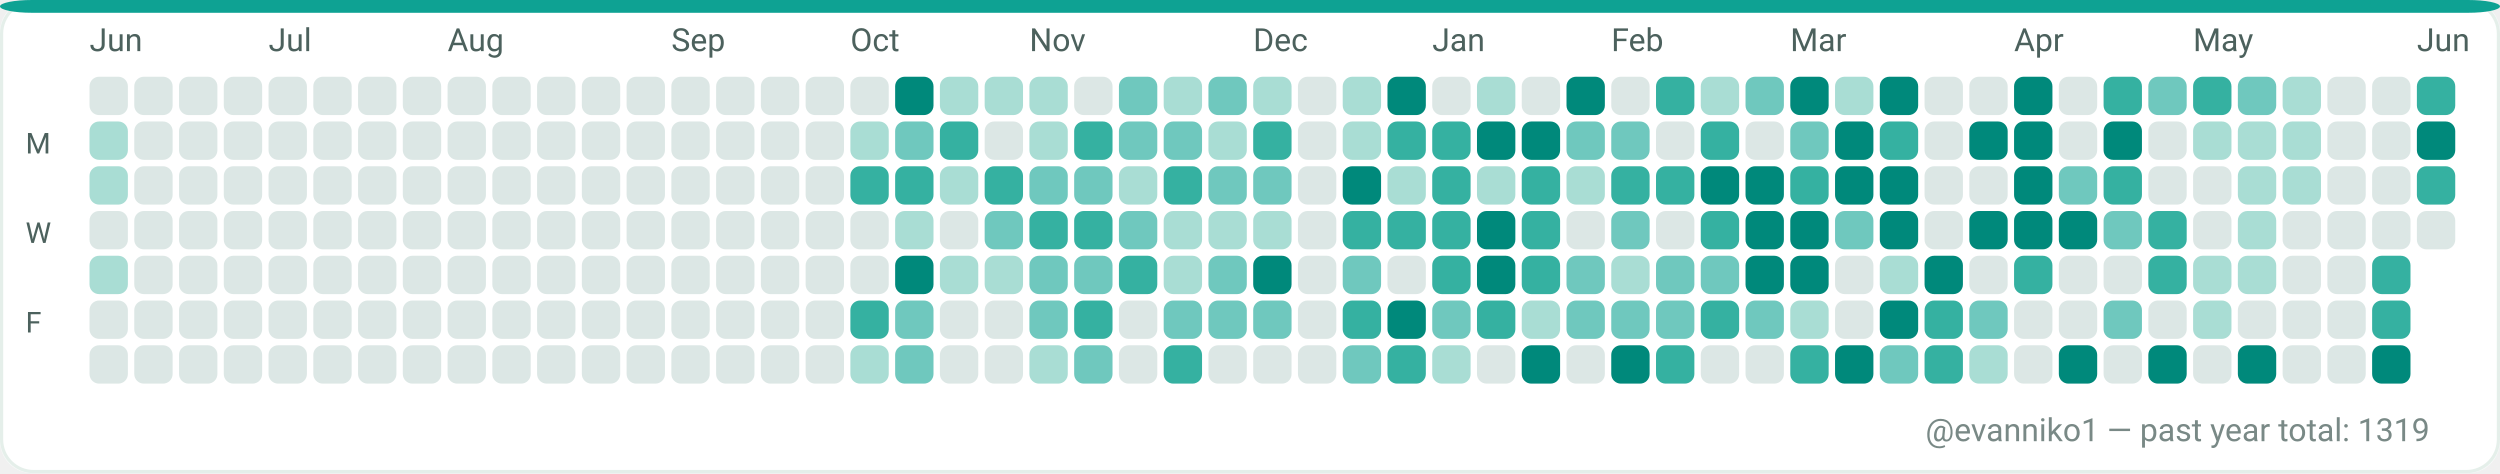
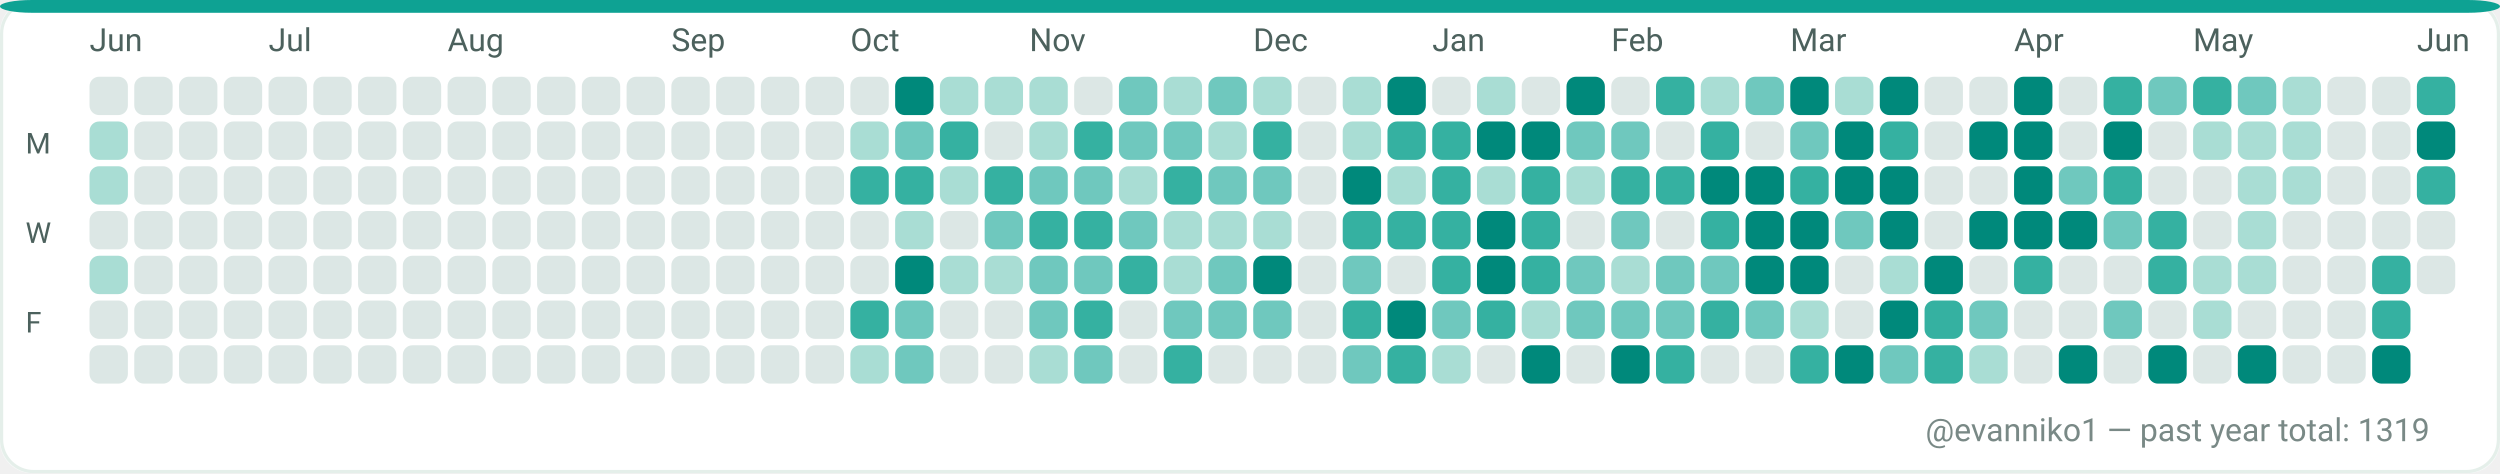
<svg xmlns="http://www.w3.org/2000/svg" width="782" height="148" viewBox="0 0 782 148" role="img" aria-label="GitHub contributions calendar for evanniko1">
  <rect x="0" y="0" width="782" height="148" rx="10" fill="#F7FAF9" />
  <rect x="0.5" y="0.5" width="781" height="147" rx="10" fill="#FFFFFF" stroke="#E5EFEA" stroke-width="1" />
  <rect x="0" y="0" width="782" height="4" rx="10" fill="#0EA293" />
  <text x="28" y="16" fill="#4C615D" font-family="ui-sans-serif, system-ui, -apple-system, Segoe UI, Roboto, Ubuntu, Cantarell, Noto Sans, Helvetica Neue, Arial" font-size="10" text-rendering="geometricPrecision">Jun</text>
  <text x="84" y="16" fill="#4C615D" font-family="ui-sans-serif, system-ui, -apple-system, Segoe UI, Roboto, Ubuntu, Cantarell, Noto Sans, Helvetica Neue, Arial" font-size="10" text-rendering="geometricPrecision">Jul</text>
  <text x="140" y="16" fill="#4C615D" font-family="ui-sans-serif, system-ui, -apple-system, Segoe UI, Roboto, Ubuntu, Cantarell, Noto Sans, Helvetica Neue, Arial" font-size="10" text-rendering="geometricPrecision">Aug</text>
  <text x="210" y="16" fill="#4C615D" font-family="ui-sans-serif, system-ui, -apple-system, Segoe UI, Roboto, Ubuntu, Cantarell, Noto Sans, Helvetica Neue, Arial" font-size="10" text-rendering="geometricPrecision">Sep</text>
  <text x="266" y="16" fill="#4C615D" font-family="ui-sans-serif, system-ui, -apple-system, Segoe UI, Roboto, Ubuntu, Cantarell, Noto Sans, Helvetica Neue, Arial" font-size="10" text-rendering="geometricPrecision">Oct</text>
  <text x="322" y="16" fill="#4C615D" font-family="ui-sans-serif, system-ui, -apple-system, Segoe UI, Roboto, Ubuntu, Cantarell, Noto Sans, Helvetica Neue, Arial" font-size="10" text-rendering="geometricPrecision">Nov</text>
  <text x="392" y="16" fill="#4C615D" font-family="ui-sans-serif, system-ui, -apple-system, Segoe UI, Roboto, Ubuntu, Cantarell, Noto Sans, Helvetica Neue, Arial" font-size="10" text-rendering="geometricPrecision">Dec</text>
  <text x="448" y="16" fill="#4C615D" font-family="ui-sans-serif, system-ui, -apple-system, Segoe UI, Roboto, Ubuntu, Cantarell, Noto Sans, Helvetica Neue, Arial" font-size="10" text-rendering="geometricPrecision">Jan</text>
  <text x="504" y="16" fill="#4C615D" font-family="ui-sans-serif, system-ui, -apple-system, Segoe UI, Roboto, Ubuntu, Cantarell, Noto Sans, Helvetica Neue, Arial" font-size="10" text-rendering="geometricPrecision">Feb</text>
  <text x="560" y="16" fill="#4C615D" font-family="ui-sans-serif, system-ui, -apple-system, Segoe UI, Roboto, Ubuntu, Cantarell, Noto Sans, Helvetica Neue, Arial" font-size="10" text-rendering="geometricPrecision">Mar</text>
  <text x="630" y="16" fill="#4C615D" font-family="ui-sans-serif, system-ui, -apple-system, Segoe UI, Roboto, Ubuntu, Cantarell, Noto Sans, Helvetica Neue, Arial" font-size="10" text-rendering="geometricPrecision">Apr</text>
  <text x="686" y="16" fill="#4C615D" font-family="ui-sans-serif, system-ui, -apple-system, Segoe UI, Roboto, Ubuntu, Cantarell, Noto Sans, Helvetica Neue, Arial" font-size="10" text-rendering="geometricPrecision">May</text>
  <text x="756" y="16" fill="#4C615D" font-family="ui-sans-serif, system-ui, -apple-system, Segoe UI, Roboto, Ubuntu, Cantarell, Noto Sans, Helvetica Neue, Arial" font-size="10" text-rendering="geometricPrecision">Jun</text>
  <text x="8" y="48" fill="#4C615D" font-family="ui-sans-serif, system-ui, -apple-system, Segoe UI, Roboto, Ubuntu, Cantarell, Noto Sans, Helvetica Neue, Arial" font-size="9" text-rendering="geometricPrecision">M</text>
  <text x="8" y="76" fill="#4C615D" font-family="ui-sans-serif, system-ui, -apple-system, Segoe UI, Roboto, Ubuntu, Cantarell, Noto Sans, Helvetica Neue, Arial" font-size="9" text-rendering="geometricPrecision">W</text>
  <text x="8" y="104" fill="#4C615D" font-family="ui-sans-serif, system-ui, -apple-system, Segoe UI, Roboto, Ubuntu, Cantarell, Noto Sans, Helvetica Neue, Arial" font-size="9" text-rendering="geometricPrecision">F</text>
  <g>
    <rect x="28" y="24" width="12" height="12" rx="3" fill="#DCE7E5" />
  </g>
  <g>
    <rect x="28" y="38" width="12" height="12" rx="3" fill="#A9DDD4" />
  </g>
  <g>
    <rect x="28" y="52" width="12" height="12" rx="3" fill="#A9DDD4" />
  </g>
  <g>
    <rect x="28" y="66" width="12" height="12" rx="3" fill="#DCE7E5" />
  </g>
  <g>
    <rect x="28" y="80" width="12" height="12" rx="3" fill="#A9DDD4" />
  </g>
  <g>
    <rect x="28" y="94" width="12" height="12" rx="3" fill="#DCE7E5" />
  </g>
  <g>
    <rect x="28" y="108" width="12" height="12" rx="3" fill="#DCE7E5" />
  </g>
  <g>
    <rect x="42" y="24" width="12" height="12" rx="3" fill="#DCE7E5" />
  </g>
  <g>
    <rect x="42" y="38" width="12" height="12" rx="3" fill="#DCE7E5" />
  </g>
  <g>
    <rect x="42" y="52" width="12" height="12" rx="3" fill="#DCE7E5" />
  </g>
  <g>
    <rect x="42" y="66" width="12" height="12" rx="3" fill="#DCE7E5" />
  </g>
  <g>
    <rect x="42" y="80" width="12" height="12" rx="3" fill="#DCE7E5" />
  </g>
  <g>
    <rect x="42" y="94" width="12" height="12" rx="3" fill="#DCE7E5" />
  </g>
  <g>
    <rect x="42" y="108" width="12" height="12" rx="3" fill="#DCE7E5" />
  </g>
  <g>
    <rect x="56" y="24" width="12" height="12" rx="3" fill="#DCE7E5" />
  </g>
  <g>
    <rect x="56" y="38" width="12" height="12" rx="3" fill="#DCE7E5" />
  </g>
  <g>
    <rect x="56" y="52" width="12" height="12" rx="3" fill="#DCE7E5" />
  </g>
  <g>
    <rect x="56" y="66" width="12" height="12" rx="3" fill="#DCE7E5" />
  </g>
  <g>
    <rect x="56" y="80" width="12" height="12" rx="3" fill="#DCE7E5" />
  </g>
  <g>
    <rect x="56" y="94" width="12" height="12" rx="3" fill="#DCE7E5" />
  </g>
  <g>
    <rect x="56" y="108" width="12" height="12" rx="3" fill="#DCE7E5" />
  </g>
  <g>
    <rect x="70" y="24" width="12" height="12" rx="3" fill="#DCE7E5" />
  </g>
  <g>
    <rect x="70" y="38" width="12" height="12" rx="3" fill="#DCE7E5" />
  </g>
  <g>
    <rect x="70" y="52" width="12" height="12" rx="3" fill="#DCE7E5" />
  </g>
  <g>
    <rect x="70" y="66" width="12" height="12" rx="3" fill="#DCE7E5" />
  </g>
  <g>
    <rect x="70" y="80" width="12" height="12" rx="3" fill="#DCE7E5" />
  </g>
  <g>
    <rect x="70" y="94" width="12" height="12" rx="3" fill="#DCE7E5" />
  </g>
  <g>
    <rect x="70" y="108" width="12" height="12" rx="3" fill="#DCE7E5" />
  </g>
  <g>
    <rect x="84" y="24" width="12" height="12" rx="3" fill="#DCE7E5" />
  </g>
  <g>
    <rect x="84" y="38" width="12" height="12" rx="3" fill="#DCE7E5" />
  </g>
  <g>
    <rect x="84" y="52" width="12" height="12" rx="3" fill="#DCE7E5" />
  </g>
  <g>
    <rect x="84" y="66" width="12" height="12" rx="3" fill="#DCE7E5" />
  </g>
  <g>
    <rect x="84" y="80" width="12" height="12" rx="3" fill="#DCE7E5" />
  </g>
  <g>
    <rect x="84" y="94" width="12" height="12" rx="3" fill="#DCE7E5" />
  </g>
  <g>
    <rect x="84" y="108" width="12" height="12" rx="3" fill="#DCE7E5" />
  </g>
  <g>
    <rect x="98" y="24" width="12" height="12" rx="3" fill="#DCE7E5" />
  </g>
  <g>
    <rect x="98" y="38" width="12" height="12" rx="3" fill="#DCE7E5" />
  </g>
  <g>
    <rect x="98" y="52" width="12" height="12" rx="3" fill="#DCE7E5" />
  </g>
  <g>
    <rect x="98" y="66" width="12" height="12" rx="3" fill="#DCE7E5" />
  </g>
  <g>
    <rect x="98" y="80" width="12" height="12" rx="3" fill="#DCE7E5" />
  </g>
  <g>
    <rect x="98" y="94" width="12" height="12" rx="3" fill="#DCE7E5" />
  </g>
  <g>
    <rect x="98" y="108" width="12" height="12" rx="3" fill="#DCE7E5" />
  </g>
  <g>
    <rect x="112" y="24" width="12" height="12" rx="3" fill="#DCE7E5" />
  </g>
  <g>
    <rect x="112" y="38" width="12" height="12" rx="3" fill="#DCE7E5" />
  </g>
  <g>
    <rect x="112" y="52" width="12" height="12" rx="3" fill="#DCE7E5" />
  </g>
  <g>
    <rect x="112" y="66" width="12" height="12" rx="3" fill="#DCE7E5" />
  </g>
  <g>
    <rect x="112" y="80" width="12" height="12" rx="3" fill="#DCE7E5" />
  </g>
  <g>
    <rect x="112" y="94" width="12" height="12" rx="3" fill="#DCE7E5" />
  </g>
  <g>
    <rect x="112" y="108" width="12" height="12" rx="3" fill="#DCE7E5" />
  </g>
  <g>
    <rect x="126" y="24" width="12" height="12" rx="3" fill="#DCE7E5" />
  </g>
  <g>
    <rect x="126" y="38" width="12" height="12" rx="3" fill="#DCE7E5" />
  </g>
  <g>
    <rect x="126" y="52" width="12" height="12" rx="3" fill="#DCE7E5" />
  </g>
  <g>
    <rect x="126" y="66" width="12" height="12" rx="3" fill="#DCE7E5" />
  </g>
  <g>
    <rect x="126" y="80" width="12" height="12" rx="3" fill="#DCE7E5" />
  </g>
  <g>
    <rect x="126" y="94" width="12" height="12" rx="3" fill="#DCE7E5" />
  </g>
  <g>
    <rect x="126" y="108" width="12" height="12" rx="3" fill="#DCE7E5" />
  </g>
  <g>
    <rect x="140" y="24" width="12" height="12" rx="3" fill="#DCE7E5" />
  </g>
  <g>
    <rect x="140" y="38" width="12" height="12" rx="3" fill="#DCE7E5" />
  </g>
  <g>
    <rect x="140" y="52" width="12" height="12" rx="3" fill="#DCE7E5" />
  </g>
  <g>
    <rect x="140" y="66" width="12" height="12" rx="3" fill="#DCE7E5" />
  </g>
  <g>
    <rect x="140" y="80" width="12" height="12" rx="3" fill="#DCE7E5" />
  </g>
  <g>
    <rect x="140" y="94" width="12" height="12" rx="3" fill="#DCE7E5" />
  </g>
  <g>
    <rect x="140" y="108" width="12" height="12" rx="3" fill="#DCE7E5" />
  </g>
  <g>
    <rect x="154" y="24" width="12" height="12" rx="3" fill="#DCE7E5" />
  </g>
  <g>
    <rect x="154" y="38" width="12" height="12" rx="3" fill="#DCE7E5" />
  </g>
  <g>
    <rect x="154" y="52" width="12" height="12" rx="3" fill="#DCE7E5" />
  </g>
  <g>
    <rect x="154" y="66" width="12" height="12" rx="3" fill="#DCE7E5" />
  </g>
  <g>
    <rect x="154" y="80" width="12" height="12" rx="3" fill="#DCE7E5" />
  </g>
  <g>
    <rect x="154" y="94" width="12" height="12" rx="3" fill="#DCE7E5" />
  </g>
  <g>
    <rect x="154" y="108" width="12" height="12" rx="3" fill="#DCE7E5" />
  </g>
  <g>
    <rect x="168" y="24" width="12" height="12" rx="3" fill="#DCE7E5" />
  </g>
  <g>
    <rect x="168" y="38" width="12" height="12" rx="3" fill="#DCE7E5" />
  </g>
  <g>
    <rect x="168" y="52" width="12" height="12" rx="3" fill="#DCE7E5" />
  </g>
  <g>
    <rect x="168" y="66" width="12" height="12" rx="3" fill="#DCE7E5" />
  </g>
  <g>
    <rect x="168" y="80" width="12" height="12" rx="3" fill="#DCE7E5" />
  </g>
  <g>
    <rect x="168" y="94" width="12" height="12" rx="3" fill="#DCE7E5" />
  </g>
  <g>
    <rect x="168" y="108" width="12" height="12" rx="3" fill="#DCE7E5" />
  </g>
  <g>
    <rect x="182" y="24" width="12" height="12" rx="3" fill="#DCE7E5" />
  </g>
  <g>
    <rect x="182" y="38" width="12" height="12" rx="3" fill="#DCE7E5" />
  </g>
  <g>
    <rect x="182" y="52" width="12" height="12" rx="3" fill="#DCE7E5" />
  </g>
  <g>
    <rect x="182" y="66" width="12" height="12" rx="3" fill="#DCE7E5" />
  </g>
  <g>
    <rect x="182" y="80" width="12" height="12" rx="3" fill="#DCE7E5" />
  </g>
  <g>
    <rect x="182" y="94" width="12" height="12" rx="3" fill="#DCE7E5" />
  </g>
  <g>
    <rect x="182" y="108" width="12" height="12" rx="3" fill="#DCE7E5" />
  </g>
  <g>
    <rect x="196" y="24" width="12" height="12" rx="3" fill="#DCE7E5" />
  </g>
  <g>
    <rect x="196" y="38" width="12" height="12" rx="3" fill="#DCE7E5" />
  </g>
  <g>
    <rect x="196" y="52" width="12" height="12" rx="3" fill="#DCE7E5" />
  </g>
  <g>
    <rect x="196" y="66" width="12" height="12" rx="3" fill="#DCE7E5" />
  </g>
  <g>
    <rect x="196" y="80" width="12" height="12" rx="3" fill="#DCE7E5" />
  </g>
  <g>
    <rect x="196" y="94" width="12" height="12" rx="3" fill="#DCE7E5" />
  </g>
  <g>
    <rect x="196" y="108" width="12" height="12" rx="3" fill="#DCE7E5" />
  </g>
  <g>
    <rect x="210" y="24" width="12" height="12" rx="3" fill="#DCE7E5" />
  </g>
  <g>
    <rect x="210" y="38" width="12" height="12" rx="3" fill="#DCE7E5" />
  </g>
  <g>
    <rect x="210" y="52" width="12" height="12" rx="3" fill="#DCE7E5" />
  </g>
  <g>
    <rect x="210" y="66" width="12" height="12" rx="3" fill="#DCE7E5" />
  </g>
  <g>
    <rect x="210" y="80" width="12" height="12" rx="3" fill="#DCE7E5" />
  </g>
  <g>
    <rect x="210" y="94" width="12" height="12" rx="3" fill="#DCE7E5" />
  </g>
  <g>
    <rect x="210" y="108" width="12" height="12" rx="3" fill="#DCE7E5" />
  </g>
  <g>
    <rect x="224" y="24" width="12" height="12" rx="3" fill="#DCE7E5" />
  </g>
  <g>
    <rect x="224" y="38" width="12" height="12" rx="3" fill="#DCE7E5" />
  </g>
  <g>
    <rect x="224" y="52" width="12" height="12" rx="3" fill="#DCE7E5" />
  </g>
  <g>
    <rect x="224" y="66" width="12" height="12" rx="3" fill="#DCE7E5" />
  </g>
  <g>
    <rect x="224" y="80" width="12" height="12" rx="3" fill="#DCE7E5" />
  </g>
  <g>
    <rect x="224" y="94" width="12" height="12" rx="3" fill="#DCE7E5" />
  </g>
  <g>
    <rect x="224" y="108" width="12" height="12" rx="3" fill="#DCE7E5" />
  </g>
  <g>
    <rect x="238" y="24" width="12" height="12" rx="3" fill="#DCE7E5" />
  </g>
  <g>
    <rect x="238" y="38" width="12" height="12" rx="3" fill="#DCE7E5" />
  </g>
  <g>
    <rect x="238" y="52" width="12" height="12" rx="3" fill="#DCE7E5" />
  </g>
  <g>
    <rect x="238" y="66" width="12" height="12" rx="3" fill="#DCE7E5" />
  </g>
  <g>
    <rect x="238" y="80" width="12" height="12" rx="3" fill="#DCE7E5" />
  </g>
  <g>
    <rect x="238" y="94" width="12" height="12" rx="3" fill="#DCE7E5" />
  </g>
  <g>
    <rect x="238" y="108" width="12" height="12" rx="3" fill="#DCE7E5" />
  </g>
  <g>
    <rect x="252" y="24" width="12" height="12" rx="3" fill="#DCE7E5" />
  </g>
  <g>
    <rect x="252" y="38" width="12" height="12" rx="3" fill="#DCE7E5" />
  </g>
  <g>
    <rect x="252" y="52" width="12" height="12" rx="3" fill="#DCE7E5" />
  </g>
  <g>
    <rect x="252" y="66" width="12" height="12" rx="3" fill="#DCE7E5" />
  </g>
  <g>
    <rect x="252" y="80" width="12" height="12" rx="3" fill="#DCE7E5" />
  </g>
  <g>
    <rect x="252" y="94" width="12" height="12" rx="3" fill="#DCE7E5" />
  </g>
  <g>
    <rect x="252" y="108" width="12" height="12" rx="3" fill="#DCE7E5" />
  </g>
  <g>
    <rect x="266" y="24" width="12" height="12" rx="3" fill="#DCE7E5" />
  </g>
  <g>
    <rect x="266" y="38" width="12" height="12" rx="3" fill="#A9DDD4" />
  </g>
  <g>
    <rect x="266" y="52" width="12" height="12" rx="3" fill="#35B1A1" />
  </g>
  <g>
    <rect x="266" y="66" width="12" height="12" rx="3" fill="#DCE7E5" />
  </g>
  <g>
    <rect x="266" y="80" width="12" height="12" rx="3" fill="#DCE7E5" />
  </g>
  <g>
    <rect x="266" y="94" width="12" height="12" rx="3" fill="#35B1A1" />
  </g>
  <g>
    <rect x="266" y="108" width="12" height="12" rx="3" fill="#A9DDD4" />
  </g>
  <g>
    <rect x="280" y="24" width="12" height="12" rx="3" fill="#00897B" />
  </g>
  <g>
    <rect x="280" y="38" width="12" height="12" rx="3" fill="#6FC8BE" />
  </g>
  <g>
    <rect x="280" y="52" width="12" height="12" rx="3" fill="#35B1A1" />
  </g>
  <g>
    <rect x="280" y="66" width="12" height="12" rx="3" fill="#A9DDD4" />
  </g>
  <g>
    <rect x="280" y="80" width="12" height="12" rx="3" fill="#00897B" />
  </g>
  <g>
    <rect x="280" y="94" width="12" height="12" rx="3" fill="#6FC8BE" />
  </g>
  <g>
    <rect x="280" y="108" width="12" height="12" rx="3" fill="#6FC8BE" />
  </g>
  <g>
    <rect x="294" y="24" width="12" height="12" rx="3" fill="#A9DDD4" />
  </g>
  <g>
    <rect x="294" y="38" width="12" height="12" rx="3" fill="#35B1A1" />
  </g>
  <g>
    <rect x="294" y="52" width="12" height="12" rx="3" fill="#A9DDD4" />
  </g>
  <g>
    <rect x="294" y="66" width="12" height="12" rx="3" fill="#DCE7E5" />
  </g>
  <g>
    <rect x="294" y="80" width="12" height="12" rx="3" fill="#A9DDD4" />
  </g>
  <g>
    <rect x="294" y="94" width="12" height="12" rx="3" fill="#DCE7E5" />
  </g>
  <g>
    <rect x="294" y="108" width="12" height="12" rx="3" fill="#DCE7E5" />
  </g>
  <g>
    <rect x="308" y="24" width="12" height="12" rx="3" fill="#A9DDD4" />
  </g>
  <g>
    <rect x="308" y="38" width="12" height="12" rx="3" fill="#DCE7E5" />
  </g>
  <g>
    <rect x="308" y="52" width="12" height="12" rx="3" fill="#35B1A1" />
  </g>
  <g>
    <rect x="308" y="66" width="12" height="12" rx="3" fill="#6FC8BE" />
  </g>
  <g>
    <rect x="308" y="80" width="12" height="12" rx="3" fill="#A9DDD4" />
  </g>
  <g>
    <rect x="308" y="94" width="12" height="12" rx="3" fill="#DCE7E5" />
  </g>
  <g>
    <rect x="308" y="108" width="12" height="12" rx="3" fill="#DCE7E5" />
  </g>
  <g>
    <rect x="322" y="24" width="12" height="12" rx="3" fill="#A9DDD4" />
  </g>
  <g>
    <rect x="322" y="38" width="12" height="12" rx="3" fill="#A9DDD4" />
  </g>
  <g>
    <rect x="322" y="52" width="12" height="12" rx="3" fill="#6FC8BE" />
  </g>
  <g>
    <rect x="322" y="66" width="12" height="12" rx="3" fill="#35B1A1" />
  </g>
  <g>
    <rect x="322" y="80" width="12" height="12" rx="3" fill="#6FC8BE" />
  </g>
  <g>
    <rect x="322" y="94" width="12" height="12" rx="3" fill="#6FC8BE" />
  </g>
  <g>
    <rect x="322" y="108" width="12" height="12" rx="3" fill="#A9DDD4" />
  </g>
  <g>
    <rect x="336" y="24" width="12" height="12" rx="3" fill="#DCE7E5" />
  </g>
  <g>
    <rect x="336" y="38" width="12" height="12" rx="3" fill="#35B1A1" />
  </g>
  <g>
    <rect x="336" y="52" width="12" height="12" rx="3" fill="#6FC8BE" />
  </g>
  <g>
    <rect x="336" y="66" width="12" height="12" rx="3" fill="#35B1A1" />
  </g>
  <g>
    <rect x="336" y="80" width="12" height="12" rx="3" fill="#6FC8BE" />
  </g>
  <g>
    <rect x="336" y="94" width="12" height="12" rx="3" fill="#35B1A1" />
  </g>
  <g>
    <rect x="336" y="108" width="12" height="12" rx="3" fill="#6FC8BE" />
  </g>
  <g>
    <rect x="350" y="24" width="12" height="12" rx="3" fill="#6FC8BE" />
  </g>
  <g>
    <rect x="350" y="38" width="12" height="12" rx="3" fill="#6FC8BE" />
  </g>
  <g>
    <rect x="350" y="52" width="12" height="12" rx="3" fill="#A9DDD4" />
  </g>
  <g>
    <rect x="350" y="66" width="12" height="12" rx="3" fill="#6FC8BE" />
  </g>
  <g>
    <rect x="350" y="80" width="12" height="12" rx="3" fill="#35B1A1" />
  </g>
  <g>
    <rect x="350" y="94" width="12" height="12" rx="3" fill="#DCE7E5" />
  </g>
  <g>
    <rect x="350" y="108" width="12" height="12" rx="3" fill="#DCE7E5" />
  </g>
  <g>
    <rect x="364" y="24" width="12" height="12" rx="3" fill="#A9DDD4" />
  </g>
  <g>
    <rect x="364" y="38" width="12" height="12" rx="3" fill="#6FC8BE" />
  </g>
  <g>
    <rect x="364" y="52" width="12" height="12" rx="3" fill="#35B1A1" />
  </g>
  <g>
    <rect x="364" y="66" width="12" height="12" rx="3" fill="#A9DDD4" />
  </g>
  <g>
    <rect x="364" y="80" width="12" height="12" rx="3" fill="#A9DDD4" />
  </g>
  <g>
    <rect x="364" y="94" width="12" height="12" rx="3" fill="#6FC8BE" />
  </g>
  <g>
    <rect x="364" y="108" width="12" height="12" rx="3" fill="#35B1A1" />
  </g>
  <g>
    <rect x="378" y="24" width="12" height="12" rx="3" fill="#6FC8BE" />
  </g>
  <g>
    <rect x="378" y="38" width="12" height="12" rx="3" fill="#A9DDD4" />
  </g>
  <g>
    <rect x="378" y="52" width="12" height="12" rx="3" fill="#6FC8BE" />
  </g>
  <g>
    <rect x="378" y="66" width="12" height="12" rx="3" fill="#A9DDD4" />
  </g>
  <g>
    <rect x="378" y="80" width="12" height="12" rx="3" fill="#6FC8BE" />
  </g>
  <g>
    <rect x="378" y="94" width="12" height="12" rx="3" fill="#6FC8BE" />
  </g>
  <g>
    <rect x="378" y="108" width="12" height="12" rx="3" fill="#DCE7E5" />
  </g>
  <g>
    <rect x="392" y="24" width="12" height="12" rx="3" fill="#A9DDD4" />
  </g>
  <g>
    <rect x="392" y="38" width="12" height="12" rx="3" fill="#35B1A1" />
  </g>
  <g>
    <rect x="392" y="52" width="12" height="12" rx="3" fill="#6FC8BE" />
  </g>
  <g>
    <rect x="392" y="66" width="12" height="12" rx="3" fill="#A9DDD4" />
  </g>
  <g>
    <rect x="392" y="80" width="12" height="12" rx="3" fill="#00897B" />
  </g>
  <g>
    <rect x="392" y="94" width="12" height="12" rx="3" fill="#6FC8BE" />
  </g>
  <g>
    <rect x="392" y="108" width="12" height="12" rx="3" fill="#DCE7E5" />
  </g>
  <g>
    <rect x="406" y="24" width="12" height="12" rx="3" fill="#DCE7E5" />
  </g>
  <g>
    <rect x="406" y="38" width="12" height="12" rx="3" fill="#DCE7E5" />
  </g>
  <g>
    <rect x="406" y="52" width="12" height="12" rx="3" fill="#DCE7E5" />
  </g>
  <g>
    <rect x="406" y="66" width="12" height="12" rx="3" fill="#DCE7E5" />
  </g>
  <g>
    <rect x="406" y="80" width="12" height="12" rx="3" fill="#DCE7E5" />
  </g>
  <g>
    <rect x="406" y="94" width="12" height="12" rx="3" fill="#DCE7E5" />
  </g>
  <g>
    <rect x="406" y="108" width="12" height="12" rx="3" fill="#DCE7E5" />
  </g>
  <g>
    <rect x="420" y="24" width="12" height="12" rx="3" fill="#A9DDD4" />
  </g>
  <g>
    <rect x="420" y="38" width="12" height="12" rx="3" fill="#A9DDD4" />
  </g>
  <g>
    <rect x="420" y="52" width="12" height="12" rx="3" fill="#00897B" />
  </g>
  <g>
    <rect x="420" y="66" width="12" height="12" rx="3" fill="#35B1A1" />
  </g>
  <g>
    <rect x="420" y="80" width="12" height="12" rx="3" fill="#6FC8BE" />
  </g>
  <g>
    <rect x="420" y="94" width="12" height="12" rx="3" fill="#35B1A1" />
  </g>
  <g>
    <rect x="420" y="108" width="12" height="12" rx="3" fill="#6FC8BE" />
  </g>
  <g>
    <rect x="434" y="24" width="12" height="12" rx="3" fill="#00897B" />
  </g>
  <g>
    <rect x="434" y="38" width="12" height="12" rx="3" fill="#35B1A1" />
  </g>
  <g>
    <rect x="434" y="52" width="12" height="12" rx="3" fill="#A9DDD4" />
  </g>
  <g>
    <rect x="434" y="66" width="12" height="12" rx="3" fill="#35B1A1" />
  </g>
  <g>
    <rect x="434" y="80" width="12" height="12" rx="3" fill="#DCE7E5" />
  </g>
  <g>
    <rect x="434" y="94" width="12" height="12" rx="3" fill="#00897B" />
  </g>
  <g>
    <rect x="434" y="108" width="12" height="12" rx="3" fill="#35B1A1" />
  </g>
  <g>
    <rect x="448" y="24" width="12" height="12" rx="3" fill="#DCE7E5" />
  </g>
  <g>
    <rect x="448" y="38" width="12" height="12" rx="3" fill="#35B1A1" />
  </g>
  <g>
    <rect x="448" y="52" width="12" height="12" rx="3" fill="#35B1A1" />
  </g>
  <g>
    <rect x="448" y="66" width="12" height="12" rx="3" fill="#35B1A1" />
  </g>
  <g>
    <rect x="448" y="80" width="12" height="12" rx="3" fill="#35B1A1" />
  </g>
  <g>
    <rect x="448" y="94" width="12" height="12" rx="3" fill="#6FC8BE" />
  </g>
  <g>
    <rect x="448" y="108" width="12" height="12" rx="3" fill="#A9DDD4" />
  </g>
  <g>
    <rect x="462" y="24" width="12" height="12" rx="3" fill="#A9DDD4" />
  </g>
  <g>
    <rect x="462" y="38" width="12" height="12" rx="3" fill="#00897B" />
  </g>
  <g>
    <rect x="462" y="52" width="12" height="12" rx="3" fill="#A9DDD4" />
  </g>
  <g>
    <rect x="462" y="66" width="12" height="12" rx="3" fill="#00897B" />
  </g>
  <g>
    <rect x="462" y="80" width="12" height="12" rx="3" fill="#00897B" />
  </g>
  <g>
    <rect x="462" y="94" width="12" height="12" rx="3" fill="#35B1A1" />
  </g>
  <g>
    <rect x="462" y="108" width="12" height="12" rx="3" fill="#DCE7E5" />
  </g>
  <g>
    <rect x="476" y="24" width="12" height="12" rx="3" fill="#DCE7E5" />
  </g>
  <g>
    <rect x="476" y="38" width="12" height="12" rx="3" fill="#00897B" />
  </g>
  <g>
    <rect x="476" y="52" width="12" height="12" rx="3" fill="#35B1A1" />
  </g>
  <g>
    <rect x="476" y="66" width="12" height="12" rx="3" fill="#35B1A1" />
  </g>
  <g>
    <rect x="476" y="80" width="12" height="12" rx="3" fill="#35B1A1" />
  </g>
  <g>
    <rect x="476" y="94" width="12" height="12" rx="3" fill="#A9DDD4" />
  </g>
  <g>
    <rect x="476" y="108" width="12" height="12" rx="3" fill="#00897B" />
  </g>
  <g>
    <rect x="490" y="24" width="12" height="12" rx="3" fill="#00897B" />
  </g>
  <g>
    <rect x="490" y="38" width="12" height="12" rx="3" fill="#6FC8BE" />
  </g>
  <g>
    <rect x="490" y="52" width="12" height="12" rx="3" fill="#A9DDD4" />
  </g>
  <g>
    <rect x="490" y="66" width="12" height="12" rx="3" fill="#DCE7E5" />
  </g>
  <g>
    <rect x="490" y="80" width="12" height="12" rx="3" fill="#6FC8BE" />
  </g>
  <g>
    <rect x="490" y="94" width="12" height="12" rx="3" fill="#6FC8BE" />
  </g>
  <g>
    <rect x="490" y="108" width="12" height="12" rx="3" fill="#DCE7E5" />
  </g>
  <g>
    <rect x="504" y="24" width="12" height="12" rx="3" fill="#DCE7E5" />
  </g>
  <g>
    <rect x="504" y="38" width="12" height="12" rx="3" fill="#6FC8BE" />
  </g>
  <g>
    <rect x="504" y="52" width="12" height="12" rx="3" fill="#35B1A1" />
  </g>
  <g>
    <rect x="504" y="66" width="12" height="12" rx="3" fill="#6FC8BE" />
  </g>
  <g>
    <rect x="504" y="80" width="12" height="12" rx="3" fill="#A9DDD4" />
  </g>
  <g>
    <rect x="504" y="94" width="12" height="12" rx="3" fill="#6FC8BE" />
  </g>
  <g>
    <rect x="504" y="108" width="12" height="12" rx="3" fill="#00897B" />
  </g>
  <g>
    <rect x="518" y="24" width="12" height="12" rx="3" fill="#35B1A1" />
  </g>
  <g>
    <rect x="518" y="38" width="12" height="12" rx="3" fill="#DCE7E5" />
  </g>
  <g>
    <rect x="518" y="52" width="12" height="12" rx="3" fill="#35B1A1" />
  </g>
  <g>
    <rect x="518" y="66" width="12" height="12" rx="3" fill="#DCE7E5" />
  </g>
  <g>
    <rect x="518" y="80" width="12" height="12" rx="3" fill="#6FC8BE" />
  </g>
  <g>
    <rect x="518" y="94" width="12" height="12" rx="3" fill="#6FC8BE" />
  </g>
  <g>
    <rect x="518" y="108" width="12" height="12" rx="3" fill="#35B1A1" />
  </g>
  <g>
    <rect x="532" y="24" width="12" height="12" rx="3" fill="#A9DDD4" />
  </g>
  <g>
    <rect x="532" y="38" width="12" height="12" rx="3" fill="#35B1A1" />
  </g>
  <g>
    <rect x="532" y="52" width="12" height="12" rx="3" fill="#00897B" />
  </g>
  <g>
    <rect x="532" y="66" width="12" height="12" rx="3" fill="#35B1A1" />
  </g>
  <g>
    <rect x="532" y="80" width="12" height="12" rx="3" fill="#6FC8BE" />
  </g>
  <g>
    <rect x="532" y="94" width="12" height="12" rx="3" fill="#35B1A1" />
  </g>
  <g>
    <rect x="532" y="108" width="12" height="12" rx="3" fill="#DCE7E5" />
  </g>
  <g>
    <rect x="546" y="24" width="12" height="12" rx="3" fill="#6FC8BE" />
  </g>
  <g>
    <rect x="546" y="38" width="12" height="12" rx="3" fill="#DCE7E5" />
  </g>
  <g>
    <rect x="546" y="52" width="12" height="12" rx="3" fill="#00897B" />
  </g>
  <g>
    <rect x="546" y="66" width="12" height="12" rx="3" fill="#00897B" />
  </g>
  <g>
    <rect x="546" y="80" width="12" height="12" rx="3" fill="#00897B" />
  </g>
  <g>
    <rect x="546" y="94" width="12" height="12" rx="3" fill="#6FC8BE" />
  </g>
  <g>
    <rect x="546" y="108" width="12" height="12" rx="3" fill="#DCE7E5" />
  </g>
  <g>
    <rect x="560" y="24" width="12" height="12" rx="3" fill="#00897B" />
  </g>
  <g>
    <rect x="560" y="38" width="12" height="12" rx="3" fill="#6FC8BE" />
  </g>
  <g>
    <rect x="560" y="52" width="12" height="12" rx="3" fill="#35B1A1" />
  </g>
  <g>
    <rect x="560" y="66" width="12" height="12" rx="3" fill="#00897B" />
  </g>
  <g>
    <rect x="560" y="80" width="12" height="12" rx="3" fill="#00897B" />
  </g>
  <g>
    <rect x="560" y="94" width="12" height="12" rx="3" fill="#A9DDD4" />
  </g>
  <g>
    <rect x="560" y="108" width="12" height="12" rx="3" fill="#35B1A1" />
  </g>
  <g>
    <rect x="574" y="24" width="12" height="12" rx="3" fill="#A9DDD4" />
  </g>
  <g>
    <rect x="574" y="38" width="12" height="12" rx="3" fill="#00897B" />
  </g>
  <g>
    <rect x="574" y="52" width="12" height="12" rx="3" fill="#00897B" />
  </g>
  <g>
    <rect x="574" y="66" width="12" height="12" rx="3" fill="#6FC8BE" />
  </g>
  <g>
    <rect x="574" y="80" width="12" height="12" rx="3" fill="#DCE7E5" />
  </g>
  <g>
    <rect x="574" y="94" width="12" height="12" rx="3" fill="#DCE7E5" />
  </g>
  <g>
    <rect x="574" y="108" width="12" height="12" rx="3" fill="#00897B" />
  </g>
  <g>
    <rect x="588" y="24" width="12" height="12" rx="3" fill="#00897B" />
  </g>
  <g>
    <rect x="588" y="38" width="12" height="12" rx="3" fill="#35B1A1" />
  </g>
  <g>
    <rect x="588" y="52" width="12" height="12" rx="3" fill="#00897B" />
  </g>
  <g>
    <rect x="588" y="66" width="12" height="12" rx="3" fill="#00897B" />
  </g>
  <g>
    <rect x="588" y="80" width="12" height="12" rx="3" fill="#A9DDD4" />
  </g>
  <g>
    <rect x="588" y="94" width="12" height="12" rx="3" fill="#00897B" />
  </g>
  <g>
    <rect x="588" y="108" width="12" height="12" rx="3" fill="#6FC8BE" />
  </g>
  <g>
    <rect x="602" y="24" width="12" height="12" rx="3" fill="#DCE7E5" />
  </g>
  <g>
    <rect x="602" y="38" width="12" height="12" rx="3" fill="#DCE7E5" />
  </g>
  <g>
    <rect x="602" y="52" width="12" height="12" rx="3" fill="#DCE7E5" />
  </g>
  <g>
    <rect x="602" y="66" width="12" height="12" rx="3" fill="#DCE7E5" />
  </g>
  <g>
    <rect x="602" y="80" width="12" height="12" rx="3" fill="#00897B" />
  </g>
  <g>
    <rect x="602" y="94" width="12" height="12" rx="3" fill="#35B1A1" />
  </g>
  <g>
    <rect x="602" y="108" width="12" height="12" rx="3" fill="#35B1A1" />
  </g>
  <g>
    <rect x="616" y="24" width="12" height="12" rx="3" fill="#DCE7E5" />
  </g>
  <g>
    <rect x="616" y="38" width="12" height="12" rx="3" fill="#00897B" />
  </g>
  <g>
    <rect x="616" y="52" width="12" height="12" rx="3" fill="#DCE7E5" />
  </g>
  <g>
    <rect x="616" y="66" width="12" height="12" rx="3" fill="#00897B" />
  </g>
  <g>
    <rect x="616" y="80" width="12" height="12" rx="3" fill="#DCE7E5" />
  </g>
  <g>
    <rect x="616" y="94" width="12" height="12" rx="3" fill="#6FC8BE" />
  </g>
  <g>
    <rect x="616" y="108" width="12" height="12" rx="3" fill="#A9DDD4" />
  </g>
  <g>
    <rect x="630" y="24" width="12" height="12" rx="3" fill="#00897B" />
  </g>
  <g>
    <rect x="630" y="38" width="12" height="12" rx="3" fill="#00897B" />
  </g>
  <g>
    <rect x="630" y="52" width="12" height="12" rx="3" fill="#00897B" />
  </g>
  <g>
    <rect x="630" y="66" width="12" height="12" rx="3" fill="#00897B" />
  </g>
  <g>
    <rect x="630" y="80" width="12" height="12" rx="3" fill="#35B1A1" />
  </g>
  <g>
    <rect x="630" y="94" width="12" height="12" rx="3" fill="#DCE7E5" />
  </g>
  <g>
    <rect x="630" y="108" width="12" height="12" rx="3" fill="#DCE7E5" />
  </g>
  <g>
    <rect x="644" y="24" width="12" height="12" rx="3" fill="#DCE7E5" />
  </g>
  <g>
    <rect x="644" y="38" width="12" height="12" rx="3" fill="#DCE7E5" />
  </g>
  <g>
    <rect x="644" y="52" width="12" height="12" rx="3" fill="#6FC8BE" />
  </g>
  <g>
    <rect x="644" y="66" width="12" height="12" rx="3" fill="#00897B" />
  </g>
  <g>
    <rect x="644" y="80" width="12" height="12" rx="3" fill="#DCE7E5" />
  </g>
  <g>
    <rect x="644" y="94" width="12" height="12" rx="3" fill="#DCE7E5" />
  </g>
  <g>
    <rect x="644" y="108" width="12" height="12" rx="3" fill="#00897B" />
  </g>
  <g>
    <rect x="658" y="24" width="12" height="12" rx="3" fill="#35B1A1" />
  </g>
  <g>
    <rect x="658" y="38" width="12" height="12" rx="3" fill="#00897B" />
  </g>
  <g>
    <rect x="658" y="52" width="12" height="12" rx="3" fill="#35B1A1" />
  </g>
  <g>
    <rect x="658" y="66" width="12" height="12" rx="3" fill="#6FC8BE" />
  </g>
  <g>
    <rect x="658" y="80" width="12" height="12" rx="3" fill="#DCE7E5" />
  </g>
  <g>
    <rect x="658" y="94" width="12" height="12" rx="3" fill="#6FC8BE" />
  </g>
  <g>
    <rect x="658" y="108" width="12" height="12" rx="3" fill="#DCE7E5" />
  </g>
  <g>
    <rect x="672" y="24" width="12" height="12" rx="3" fill="#6FC8BE" />
  </g>
  <g>
    <rect x="672" y="38" width="12" height="12" rx="3" fill="#DCE7E5" />
  </g>
  <g>
    <rect x="672" y="52" width="12" height="12" rx="3" fill="#DCE7E5" />
  </g>
  <g>
    <rect x="672" y="66" width="12" height="12" rx="3" fill="#35B1A1" />
  </g>
  <g>
    <rect x="672" y="80" width="12" height="12" rx="3" fill="#35B1A1" />
  </g>
  <g>
    <rect x="672" y="94" width="12" height="12" rx="3" fill="#DCE7E5" />
  </g>
  <g>
    <rect x="672" y="108" width="12" height="12" rx="3" fill="#00897B" />
  </g>
  <g>
    <rect x="686" y="24" width="12" height="12" rx="3" fill="#35B1A1" />
  </g>
  <g>
    <rect x="686" y="38" width="12" height="12" rx="3" fill="#A9DDD4" />
  </g>
  <g>
    <rect x="686" y="52" width="12" height="12" rx="3" fill="#DCE7E5" />
  </g>
  <g>
    <rect x="686" y="66" width="12" height="12" rx="3" fill="#DCE7E5" />
  </g>
  <g>
    <rect x="686" y="80" width="12" height="12" rx="3" fill="#A9DDD4" />
  </g>
  <g>
    <rect x="686" y="94" width="12" height="12" rx="3" fill="#A9DDD4" />
  </g>
  <g>
    <rect x="686" y="108" width="12" height="12" rx="3" fill="#DCE7E5" />
  </g>
  <g>
    <rect x="700" y="24" width="12" height="12" rx="3" fill="#6FC8BE" />
  </g>
  <g>
    <rect x="700" y="38" width="12" height="12" rx="3" fill="#A9DDD4" />
  </g>
  <g>
    <rect x="700" y="52" width="12" height="12" rx="3" fill="#A9DDD4" />
  </g>
  <g>
    <rect x="700" y="66" width="12" height="12" rx="3" fill="#A9DDD4" />
  </g>
  <g>
    <rect x="700" y="80" width="12" height="12" rx="3" fill="#A9DDD4" />
  </g>
  <g>
    <rect x="700" y="94" width="12" height="12" rx="3" fill="#DCE7E5" />
  </g>
  <g>
    <rect x="700" y="108" width="12" height="12" rx="3" fill="#00897B" />
  </g>
  <g>
    <rect x="714" y="24" width="12" height="12" rx="3" fill="#A9DDD4" />
  </g>
  <g>
    <rect x="714" y="38" width="12" height="12" rx="3" fill="#A9DDD4" />
  </g>
  <g>
    <rect x="714" y="52" width="12" height="12" rx="3" fill="#A9DDD4" />
  </g>
  <g>
    <rect x="714" y="66" width="12" height="12" rx="3" fill="#DCE7E5" />
  </g>
  <g>
    <rect x="714" y="80" width="12" height="12" rx="3" fill="#DCE7E5" />
  </g>
  <g>
    <rect x="714" y="94" width="12" height="12" rx="3" fill="#DCE7E5" />
  </g>
  <g>
    <rect x="714" y="108" width="12" height="12" rx="3" fill="#DCE7E5" />
  </g>
  <g>
    <rect x="728" y="24" width="12" height="12" rx="3" fill="#DCE7E5" />
  </g>
  <g>
    <rect x="728" y="38" width="12" height="12" rx="3" fill="#DCE7E5" />
  </g>
  <g>
    <rect x="728" y="52" width="12" height="12" rx="3" fill="#DCE7E5" />
  </g>
  <g>
    <rect x="728" y="66" width="12" height="12" rx="3" fill="#DCE7E5" />
  </g>
  <g>
    <rect x="728" y="80" width="12" height="12" rx="3" fill="#DCE7E5" />
  </g>
  <g>
    <rect x="728" y="94" width="12" height="12" rx="3" fill="#DCE7E5" />
  </g>
  <g>
    <rect x="728" y="108" width="12" height="12" rx="3" fill="#DCE7E5" />
  </g>
  <g>
    <rect x="742" y="24" width="12" height="12" rx="3" fill="#DCE7E5" />
  </g>
  <g>
    <rect x="742" y="38" width="12" height="12" rx="3" fill="#DCE7E5" />
  </g>
  <g>
    <rect x="742" y="52" width="12" height="12" rx="3" fill="#DCE7E5" />
  </g>
  <g>
    <rect x="742" y="66" width="12" height="12" rx="3" fill="#DCE7E5" />
  </g>
  <g>
    <rect x="742" y="80" width="12" height="12" rx="3" fill="#35B1A1" />
  </g>
  <g>
    <rect x="742" y="94" width="12" height="12" rx="3" fill="#35B1A1" />
  </g>
  <g>
    <rect x="742" y="108" width="12" height="12" rx="3" fill="#00897B" />
  </g>
  <g>
    <rect x="756" y="24" width="12" height="12" rx="3" fill="#35B1A1" />
  </g>
  <g>
    <rect x="756" y="38" width="12" height="12" rx="3" fill="#00897B" />
  </g>
  <g>
    <rect x="756" y="52" width="12" height="12" rx="3" fill="#35B1A1" />
  </g>
  <g>
    <rect x="756" y="66" width="12" height="12" rx="3" fill="#DCE7E5" />
  </g>
+   <g>
+     <rect x="756" y="80" width="12" height="12" rx="3" fill="#DCE7E5" />
+   </g>
  <text x="760" y="138" fill="#4C615D" font-family="ui-sans-serif, system-ui, -apple-system, Segoe UI, Roboto, Ubuntu, Cantarell, Noto Sans, Helvetica Neue, Arial" font-size="10" text-anchor="end" opacity="0.75">@evanniko1 — past year total: 1319</text>
</svg>
